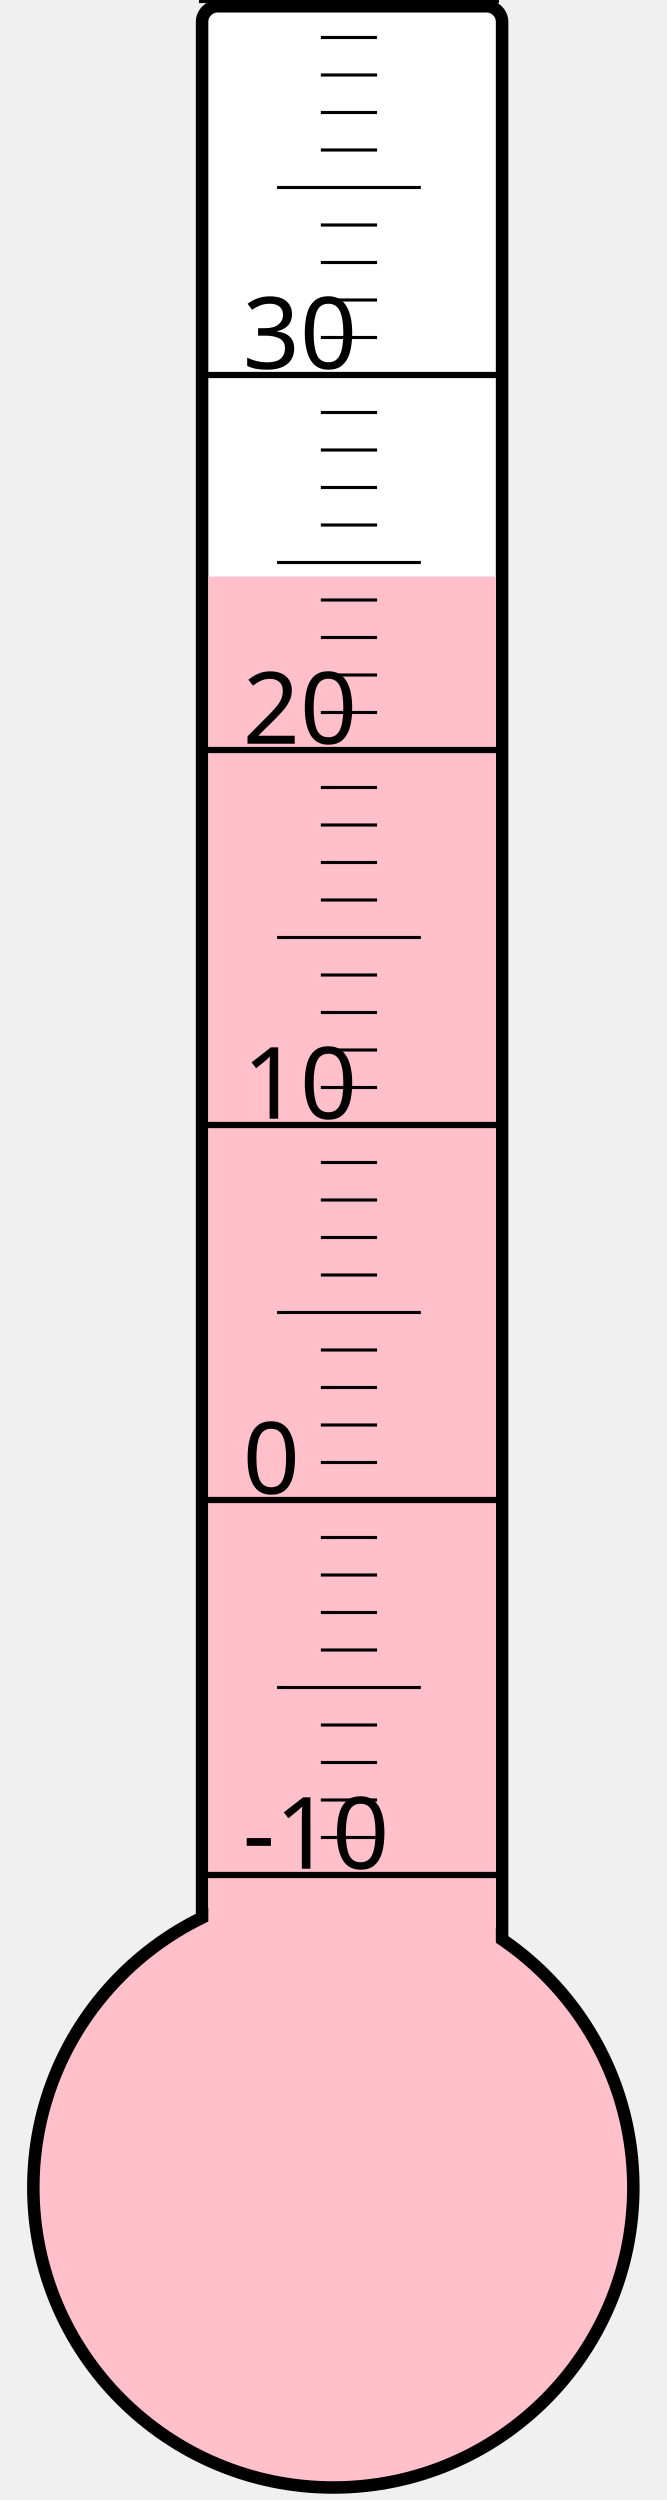
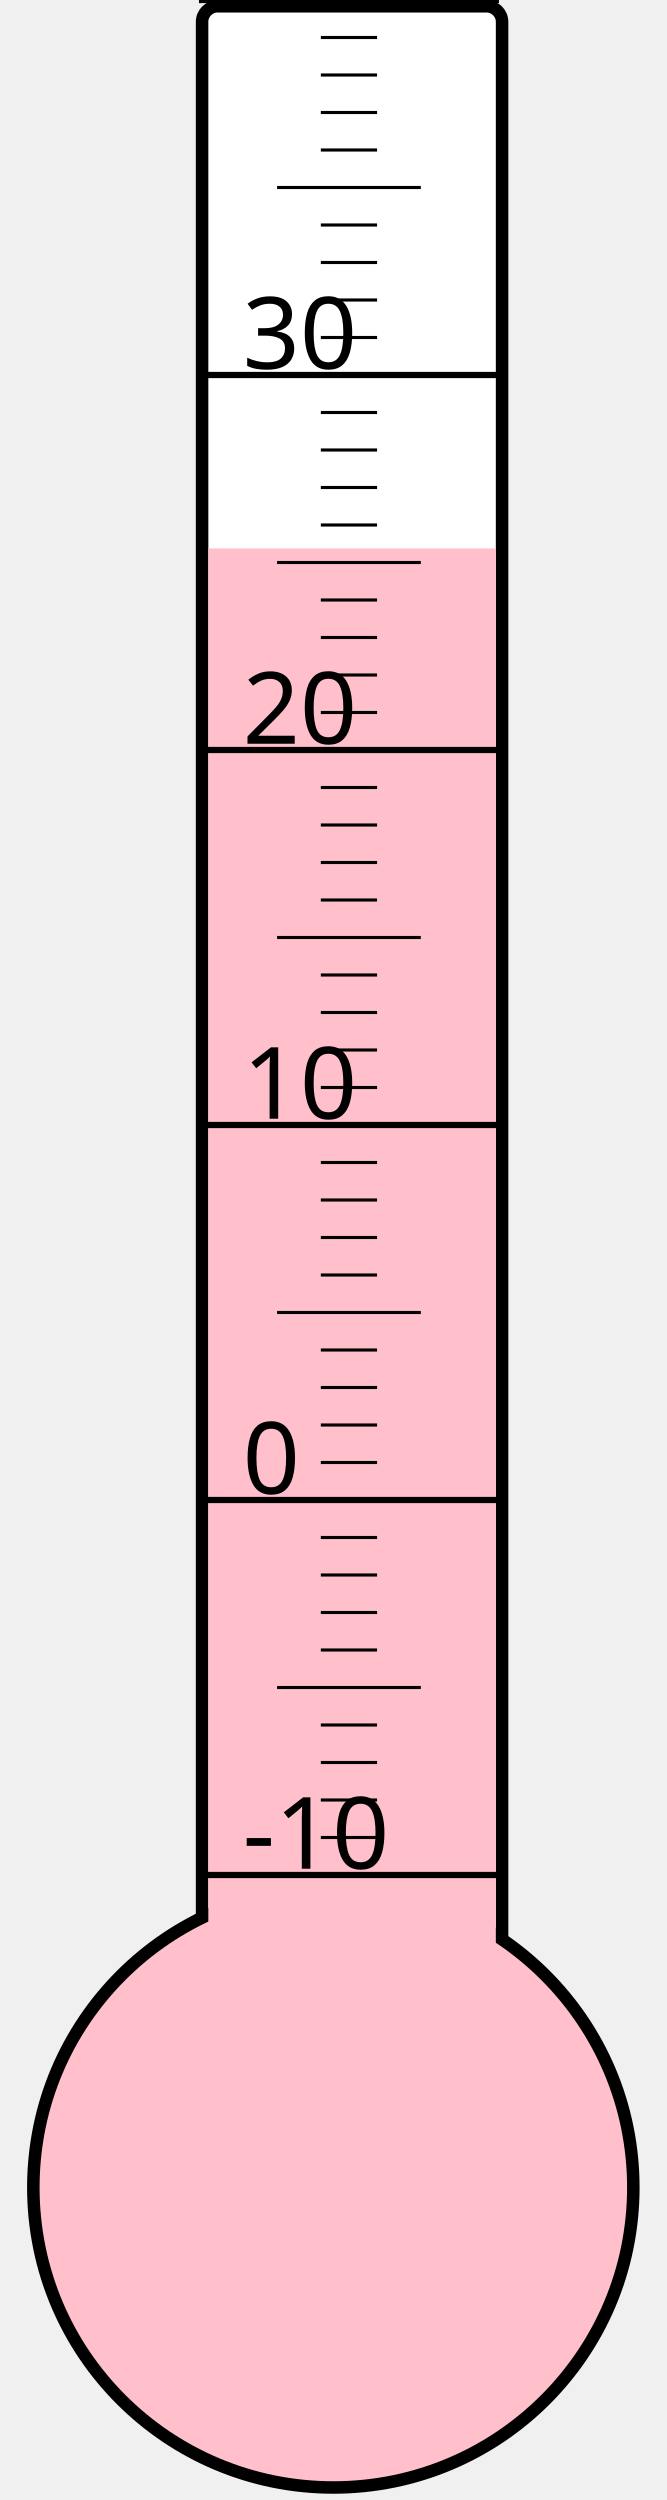
<svg xmlns="http://www.w3.org/2000/svg" width="40px" height="150px" viewBox="0 0 200 800">
  <rect width="200" height="800" x="0" y="0" style="fill: #ffffeb; fill-opacity: 0;" />
  <rect width="96" height="680" x="58" y="2" rx="5" ry="5" style="fill: white; fill-opacity: 1; stroke: black; stroke-width: 4;" />
  <circle cx="100" cy="700" r="96" style="fill: pink; stroke: black; stroke-width: 4;" />
-   <rect width="92" height="515.5" x="60" y="184.5" style="fill: pink; fill-opacity: 1; stroke-width: 0;" />
+   <rect width="92" height="524.5" x="60" y="175.5" style="fill: pink; fill-opacity: 1; stroke-width: 0;" />
  <text x="71" y="598" style="font-family: sans-serif; font-size: 24pt;">-10</text>
  <text x="71" y="478" style="font-family: sans-serif; font-size: 24pt;">0</text>
  <text x="71" y="358" style="font-family: sans-serif; font-size: 24pt;">10</text>
  <text x="71" y="238" style="font-family: sans-serif; font-size: 24pt;">20</text>
  <text x="71" y="118" style="font-family: sans-serif; font-size: 24pt;">30</text>
  <g style="stroke: black;">
    <line x1="57" y1="600" x2="153" y2="600" style="stroke-width: 2;" />
    <line x1="96" y1="588" x2="114" y2="588" style="stroke-width: 1;" />
    <line x1="96" y1="576" x2="114" y2="576" style="stroke-width: 1;" />
    <line x1="96" y1="564" x2="114" y2="564" style="stroke-width: 1;" />
    <line x1="96" y1="552" x2="114" y2="552" style="stroke-width: 1;" />
    <line x1="82" y1="540" x2="128" y2="540" style="stroke-width: 1;" />
    <line x1="96" y1="528" x2="114" y2="528" style="stroke-width: 1;" />
    <line x1="96" y1="516" x2="114" y2="516" style="stroke-width: 1;" />
    <line x1="96" y1="504" x2="114" y2="504" style="stroke-width: 1;" />
    <line x1="96" y1="492" x2="114" y2="492" style="stroke-width: 1;" />
    <line x1="57" y1="480" x2="153" y2="480" style="stroke-width: 2;" />
    <line x1="96" y1="468" x2="114" y2="468" style="stroke-width: 1;" />
    <line x1="96" y1="456" x2="114" y2="456" style="stroke-width: 1;" />
    <line x1="96" y1="444" x2="114" y2="444" style="stroke-width: 1;" />
    <line x1="96" y1="432" x2="114" y2="432" style="stroke-width: 1;" />
    <line x1="82" y1="420" x2="128" y2="420" style="stroke-width: 1;" />
    <line x1="96" y1="408" x2="114" y2="408" style="stroke-width: 1;" />
    <line x1="96" y1="396" x2="114" y2="396" style="stroke-width: 1;" />
    <line x1="96" y1="384" x2="114" y2="384" style="stroke-width: 1;" />
    <line x1="96" y1="372" x2="114" y2="372" style="stroke-width: 1;" />
    <line x1="57" y1="360" x2="153" y2="360" style="stroke-width: 2;" />
    <line x1="96" y1="348" x2="114" y2="348" style="stroke-width: 1;" />
    <line x1="96" y1="336" x2="114" y2="336" style="stroke-width: 1;" />
    <line x1="96" y1="324" x2="114" y2="324" style="stroke-width: 1;" />
    <line x1="96" y1="312" x2="114" y2="312" style="stroke-width: 1;" />
    <line x1="82" y1="300" x2="128" y2="300" style="stroke-width: 1;" />
    <line x1="96" y1="288" x2="114" y2="288" style="stroke-width: 1;" />
    <line x1="96" y1="276" x2="114" y2="276" style="stroke-width: 1;" />
    <line x1="96" y1="264" x2="114" y2="264" style="stroke-width: 1;" />
    <line x1="96" y1="252" x2="114" y2="252" style="stroke-width: 1;" />
    <line x1="57" y1="240" x2="153" y2="240" style="stroke-width: 2;" />
    <line x1="96" y1="228" x2="114" y2="228" style="stroke-width: 1;" />
    <line x1="96" y1="216" x2="114" y2="216" style="stroke-width: 1;" />
    <line x1="96" y1="204" x2="114" y2="204" style="stroke-width: 1;" />
    <line x1="96" y1="192" x2="114" y2="192" style="stroke-width: 1;" />
    <line x1="82" y1="180" x2="128" y2="180" style="stroke-width: 1;" />
    <line x1="96" y1="168" x2="114" y2="168" style="stroke-width: 1;" />
    <line x1="96" y1="156" x2="114" y2="156" style="stroke-width: 1;" />
    <line x1="96" y1="144" x2="114" y2="144" style="stroke-width: 1;" />
    <line x1="96" y1="132" x2="114" y2="132" style="stroke-width: 1;" />
    <line x1="57" y1="120" x2="153" y2="120" style="stroke-width: 2;" />
    <line x1="96" y1="108" x2="114" y2="108" style="stroke-width: 1;" />
    <line x1="96" y1="96" x2="114" y2="96" style="stroke-width: 1;" />
    <line x1="96" y1="84" x2="114" y2="84" style="stroke-width: 1;" />
    <line x1="96" y1="72" x2="114" y2="72" style="stroke-width: 1;" />
    <line x1="82" y1="60" x2="128" y2="60" style="stroke-width: 1;" />
    <line x1="96" y1="48" x2="114" y2="48" style="stroke-width: 1;" />
    <line x1="96" y1="36" x2="114" y2="36" style="stroke-width: 1;" />
    <line x1="96" y1="24" x2="114" y2="24" style="stroke-width: 1;" />
    <line x1="96" y1="12" x2="114" y2="12" style="stroke-width: 1;" />
    <line x1="57" y1="0" x2="153" y2="0" style="stroke-width: 2;" />
  </g>
</svg>
